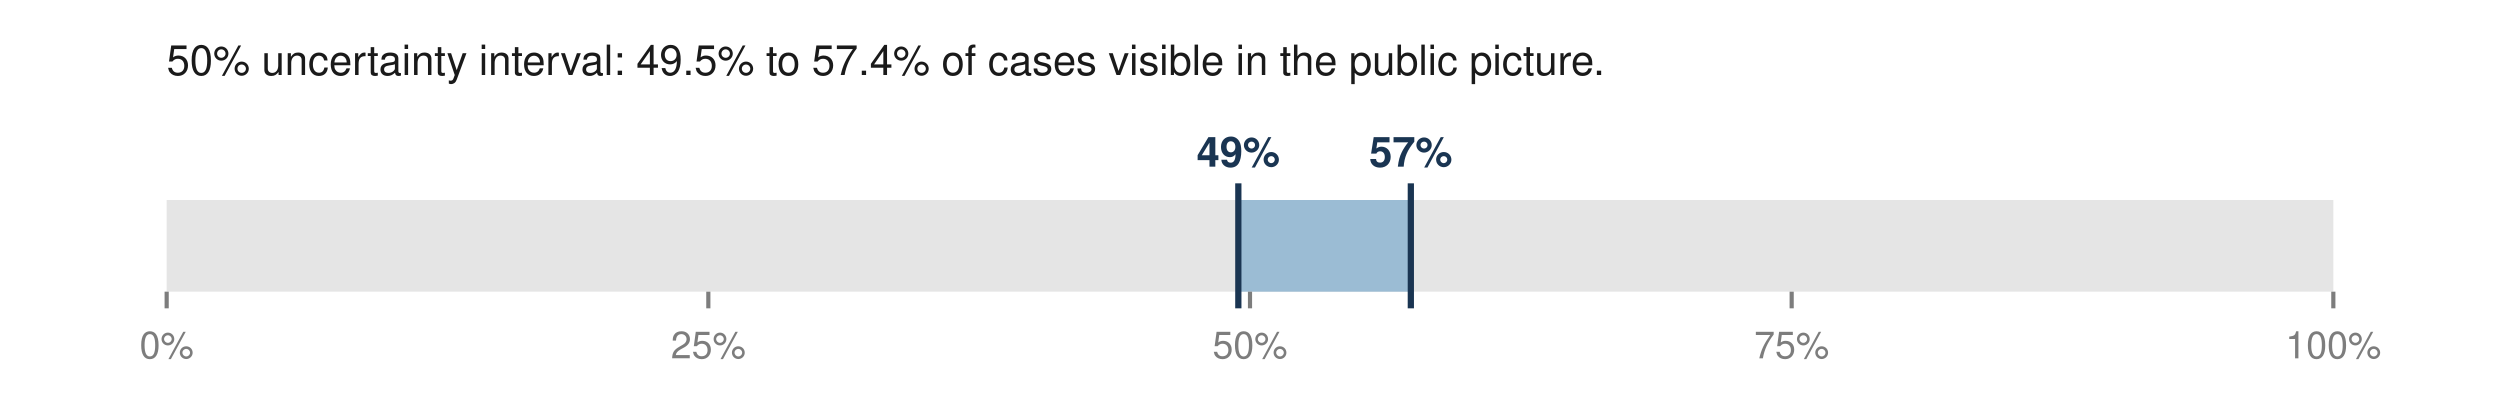
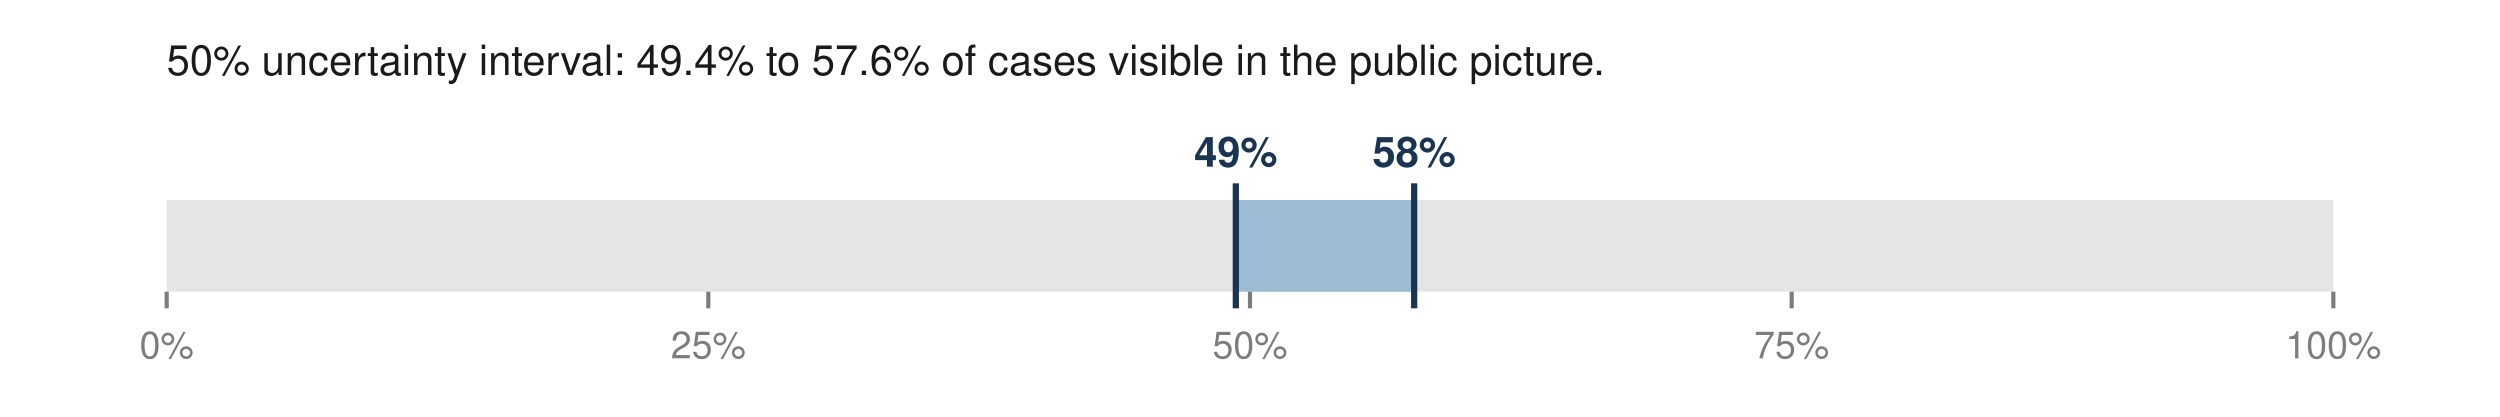
<svg xmlns="http://www.w3.org/2000/svg" viewBox="0 0 600 100" width="600" height="100" role="img" aria-labelledby="t">
-   <text x="40.0" y="18.0" font-family="Helvetica,Arial,sans-serif" font-size="10" fill="#1a1a1a" font-weight="normal" text-anchor="start">50% uncertainty interval: 49.5% to 57.4% of cases visible in the public picture.</text>
+   <text x="40.0" y="18.0" font-family="Helvetica,Arial,sans-serif" font-size="10" fill="#1a1a1a" font-weight="normal" text-anchor="start">50% uncertainty interval: 49.4% to 57.6% of cases visible in the public picture.</text>
  <rect x="40.0" y="48.0" width="520.0" height="22.0" fill="#e5e5e5" />
-   <rect x="297.2" y="48.0" width="41.4" height="22.0" fill="#9bbcd4" />
-   <line x1="297.2" y1="44.0" x2="297.2" y2="74.0" stroke="#1a3552" stroke-width="1.5" />
-   <line x1="338.6" y1="44.0" x2="338.6" y2="74.0" stroke="#1a3552" stroke-width="1.5" />
-   <text x="297.2" y="40.0" font-family="Helvetica,Arial,sans-serif" font-size="10" fill="#1a3552" font-weight="bold" text-anchor="middle">49%</text>
-   <text x="338.6" y="40.0" font-family="Helvetica,Arial,sans-serif" font-size="10" fill="#1a3552" font-weight="bold" text-anchor="middle">57%</text>
+   <rect x="296.6" y="48.0" width="42.7" height="22.0" fill="#9bbcd4" />
+   <line x1="296.6" y1="44.0" x2="296.6" y2="74.0" stroke="#1a3552" stroke-width="1.5" />
+   <line x1="339.4" y1="44.0" x2="339.4" y2="74.0" stroke="#1a3552" stroke-width="1.5" />
+   <text x="296.6" y="40.0" font-family="Helvetica,Arial,sans-serif" font-size="10" fill="#1a3552" font-weight="bold" text-anchor="middle">49%</text>
+   <text x="339.4" y="40.0" font-family="Helvetica,Arial,sans-serif" font-size="10" fill="#1a3552" font-weight="bold" text-anchor="middle">58%</text>
  <line x1="40.0" y1="70.0" x2="40.0" y2="74.0" stroke="#7d7d7d" stroke-width="1" />
  <text x="40.0" y="86.0" font-family="Helvetica,Arial,sans-serif" font-size="9" fill="#7d7d7d" font-weight="normal" text-anchor="middle">0%</text>
  <line x1="170.0" y1="70.0" x2="170.0" y2="74.0" stroke="#7d7d7d" stroke-width="1" />
  <text x="170.0" y="86.0" font-family="Helvetica,Arial,sans-serif" font-size="9" fill="#7d7d7d" font-weight="normal" text-anchor="middle">25%</text>
  <line x1="300.0" y1="70.0" x2="300.0" y2="74.0" stroke="#7d7d7d" stroke-width="1" />
  <text x="300.0" y="86.0" font-family="Helvetica,Arial,sans-serif" font-size="9" fill="#7d7d7d" font-weight="normal" text-anchor="middle">50%</text>
  <line x1="430.0" y1="70.0" x2="430.0" y2="74.0" stroke="#7d7d7d" stroke-width="1" />
  <text x="430.0" y="86.0" font-family="Helvetica,Arial,sans-serif" font-size="9" fill="#7d7d7d" font-weight="normal" text-anchor="middle">75%</text>
  <line x1="560.0" y1="70.0" x2="560.0" y2="74.0" stroke="#7d7d7d" stroke-width="1" />
  <text x="560.0" y="86.0" font-family="Helvetica,Arial,sans-serif" font-size="9" fill="#7d7d7d" font-weight="normal" text-anchor="middle">100%</text>
</svg>
